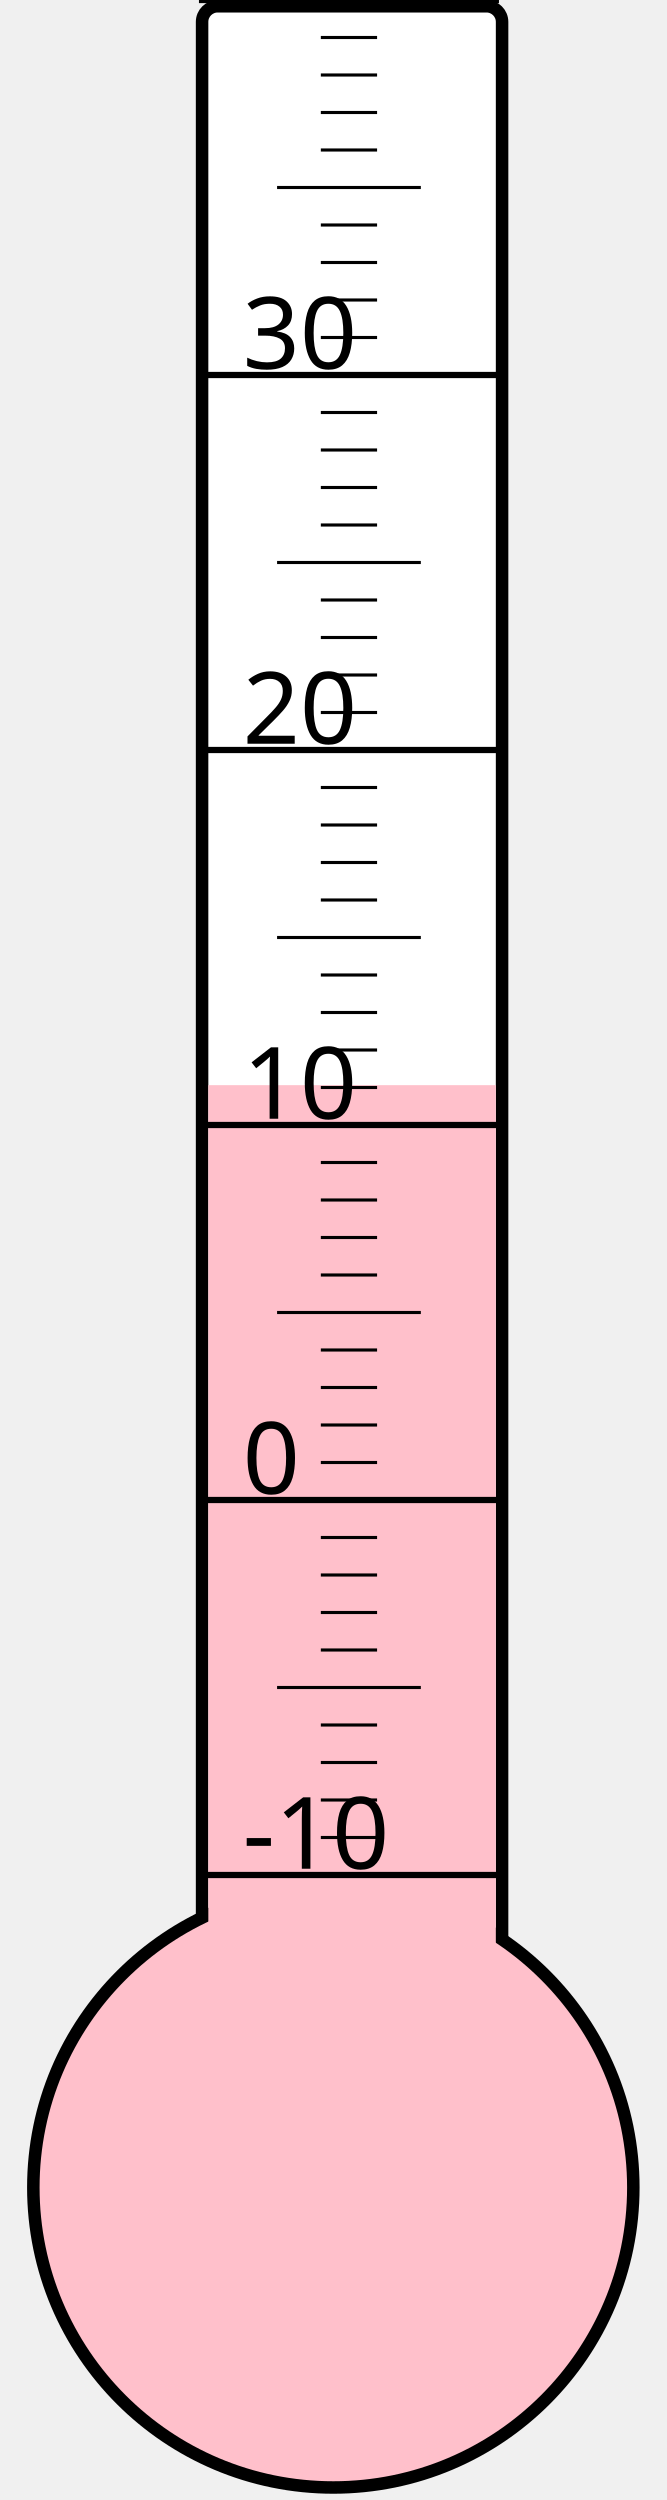
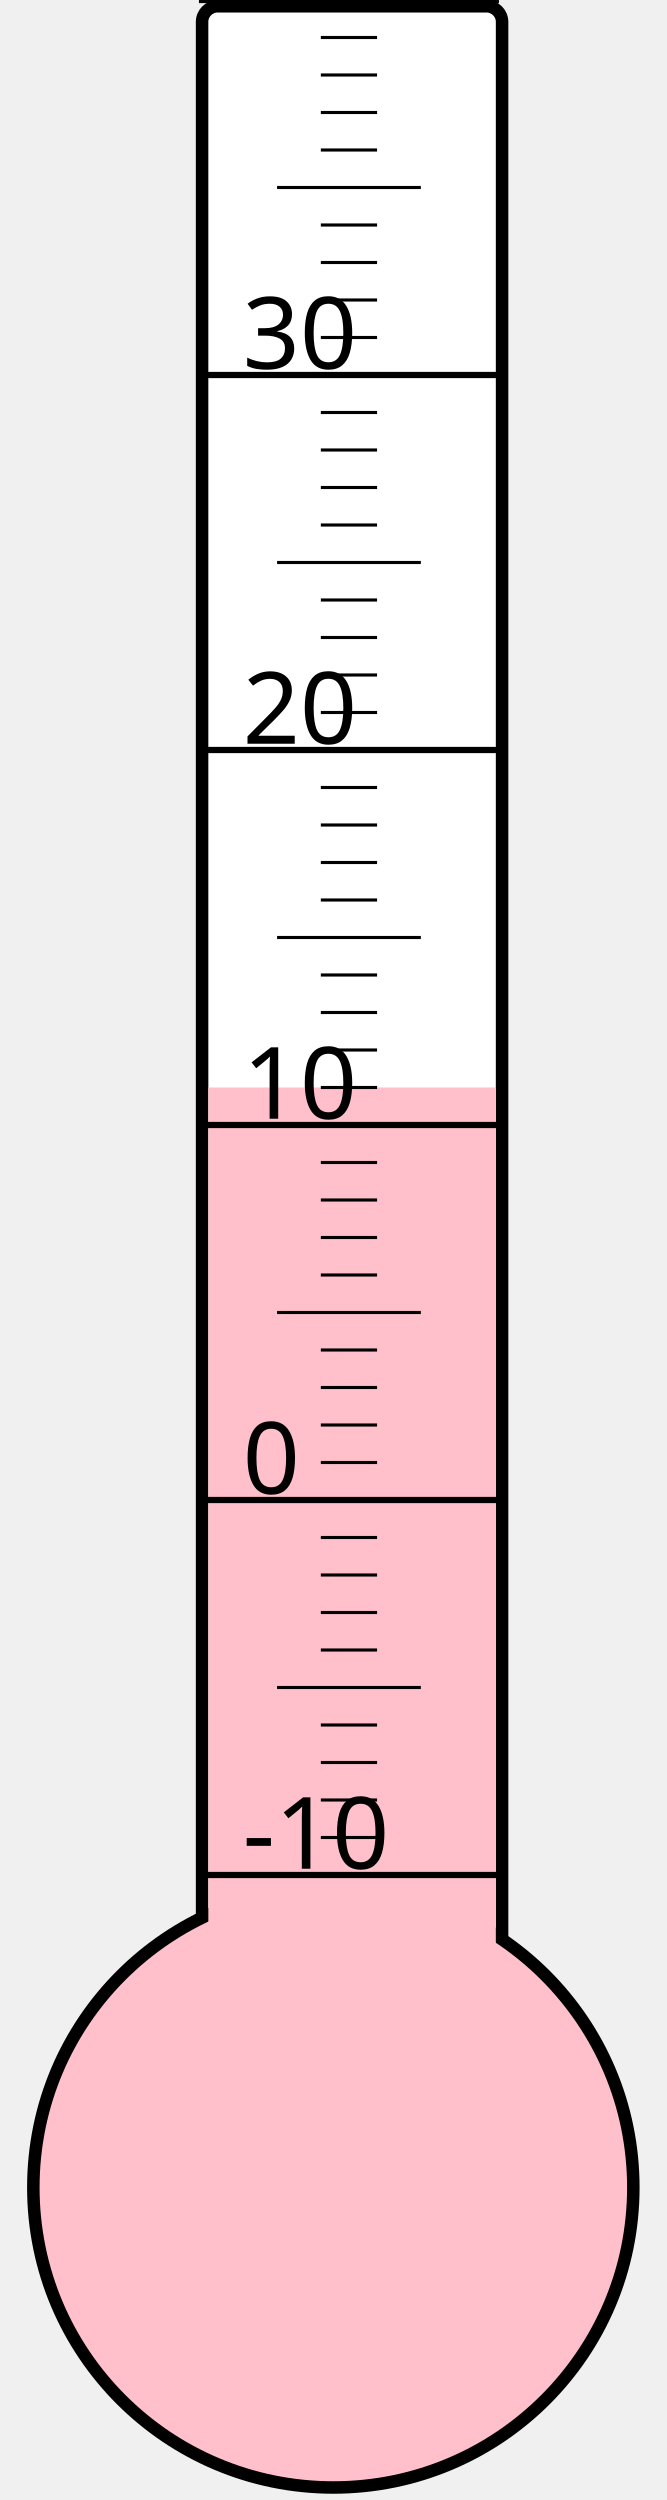
<svg xmlns="http://www.w3.org/2000/svg" width="40px" height="150px" viewBox="0 0 200 800">
  <rect width="200" height="800" x="0" y="0" style="fill: #ffffeb; fill-opacity: 0;" />
  <rect width="96" height="680" x="58" y="2" rx="5" ry="5" style="fill: white; fill-opacity: 1; stroke: black; stroke-width: 4;" />
  <circle cx="100" cy="700" r="96" style="fill: pink; stroke: black; stroke-width: 4;" />
-   <rect width="92" height="352.75" x="60" y="347.25" style="fill: pink; fill-opacity: 1; stroke-width: 0;" />
+   <rect width="92" height="352.0" x="60" y="348.0" style="fill: pink; fill-opacity: 1; stroke-width: 0;" />
  <text x="71" y="598" style="font-family: sans-serif; font-size: 24pt;">-10</text>
  <text x="71" y="478" style="font-family: sans-serif; font-size: 24pt;">0</text>
  <text x="71" y="358" style="font-family: sans-serif; font-size: 24pt;">10</text>
  <text x="71" y="238" style="font-family: sans-serif; font-size: 24pt;">20</text>
  <text x="71" y="118" style="font-family: sans-serif; font-size: 24pt;">30</text>
  <g style="stroke: black;">
    <line x1="57" y1="600" x2="153" y2="600" style="stroke-width: 2;" />
    <line x1="96" y1="588" x2="114" y2="588" style="stroke-width: 1;" />
    <line x1="96" y1="576" x2="114" y2="576" style="stroke-width: 1;" />
    <line x1="96" y1="564" x2="114" y2="564" style="stroke-width: 1;" />
    <line x1="96" y1="552" x2="114" y2="552" style="stroke-width: 1;" />
    <line x1="82" y1="540" x2="128" y2="540" style="stroke-width: 1;" />
    <line x1="96" y1="528" x2="114" y2="528" style="stroke-width: 1;" />
    <line x1="96" y1="516" x2="114" y2="516" style="stroke-width: 1;" />
    <line x1="96" y1="504" x2="114" y2="504" style="stroke-width: 1;" />
    <line x1="96" y1="492" x2="114" y2="492" style="stroke-width: 1;" />
    <line x1="57" y1="480" x2="153" y2="480" style="stroke-width: 2;" />
    <line x1="96" y1="468" x2="114" y2="468" style="stroke-width: 1;" />
    <line x1="96" y1="456" x2="114" y2="456" style="stroke-width: 1;" />
    <line x1="96" y1="444" x2="114" y2="444" style="stroke-width: 1;" />
    <line x1="96" y1="432" x2="114" y2="432" style="stroke-width: 1;" />
    <line x1="82" y1="420" x2="128" y2="420" style="stroke-width: 1;" />
    <line x1="96" y1="408" x2="114" y2="408" style="stroke-width: 1;" />
    <line x1="96" y1="396" x2="114" y2="396" style="stroke-width: 1;" />
    <line x1="96" y1="384" x2="114" y2="384" style="stroke-width: 1;" />
    <line x1="96" y1="372" x2="114" y2="372" style="stroke-width: 1;" />
    <line x1="57" y1="360" x2="153" y2="360" style="stroke-width: 2;" />
    <line x1="96" y1="348" x2="114" y2="348" style="stroke-width: 1;" />
    <line x1="96" y1="336" x2="114" y2="336" style="stroke-width: 1;" />
    <line x1="96" y1="324" x2="114" y2="324" style="stroke-width: 1;" />
    <line x1="96" y1="312" x2="114" y2="312" style="stroke-width: 1;" />
    <line x1="82" y1="300" x2="128" y2="300" style="stroke-width: 1;" />
    <line x1="96" y1="288" x2="114" y2="288" style="stroke-width: 1;" />
    <line x1="96" y1="276" x2="114" y2="276" style="stroke-width: 1;" />
    <line x1="96" y1="264" x2="114" y2="264" style="stroke-width: 1;" />
    <line x1="96" y1="252" x2="114" y2="252" style="stroke-width: 1;" />
    <line x1="57" y1="240" x2="153" y2="240" style="stroke-width: 2;" />
    <line x1="96" y1="228" x2="114" y2="228" style="stroke-width: 1;" />
    <line x1="96" y1="216" x2="114" y2="216" style="stroke-width: 1;" />
    <line x1="96" y1="204" x2="114" y2="204" style="stroke-width: 1;" />
    <line x1="96" y1="192" x2="114" y2="192" style="stroke-width: 1;" />
    <line x1="82" y1="180" x2="128" y2="180" style="stroke-width: 1;" />
    <line x1="96" y1="168" x2="114" y2="168" style="stroke-width: 1;" />
    <line x1="96" y1="156" x2="114" y2="156" style="stroke-width: 1;" />
    <line x1="96" y1="144" x2="114" y2="144" style="stroke-width: 1;" />
    <line x1="96" y1="132" x2="114" y2="132" style="stroke-width: 1;" />
    <line x1="57" y1="120" x2="153" y2="120" style="stroke-width: 2;" />
    <line x1="96" y1="108" x2="114" y2="108" style="stroke-width: 1;" />
    <line x1="96" y1="96" x2="114" y2="96" style="stroke-width: 1;" />
    <line x1="96" y1="84" x2="114" y2="84" style="stroke-width: 1;" />
    <line x1="96" y1="72" x2="114" y2="72" style="stroke-width: 1;" />
    <line x1="82" y1="60" x2="128" y2="60" style="stroke-width: 1;" />
    <line x1="96" y1="48" x2="114" y2="48" style="stroke-width: 1;" />
    <line x1="96" y1="36" x2="114" y2="36" style="stroke-width: 1;" />
    <line x1="96" y1="24" x2="114" y2="24" style="stroke-width: 1;" />
    <line x1="96" y1="12" x2="114" y2="12" style="stroke-width: 1;" />
    <line x1="57" y1="0" x2="153" y2="0" style="stroke-width: 2;" />
  </g>
</svg>
